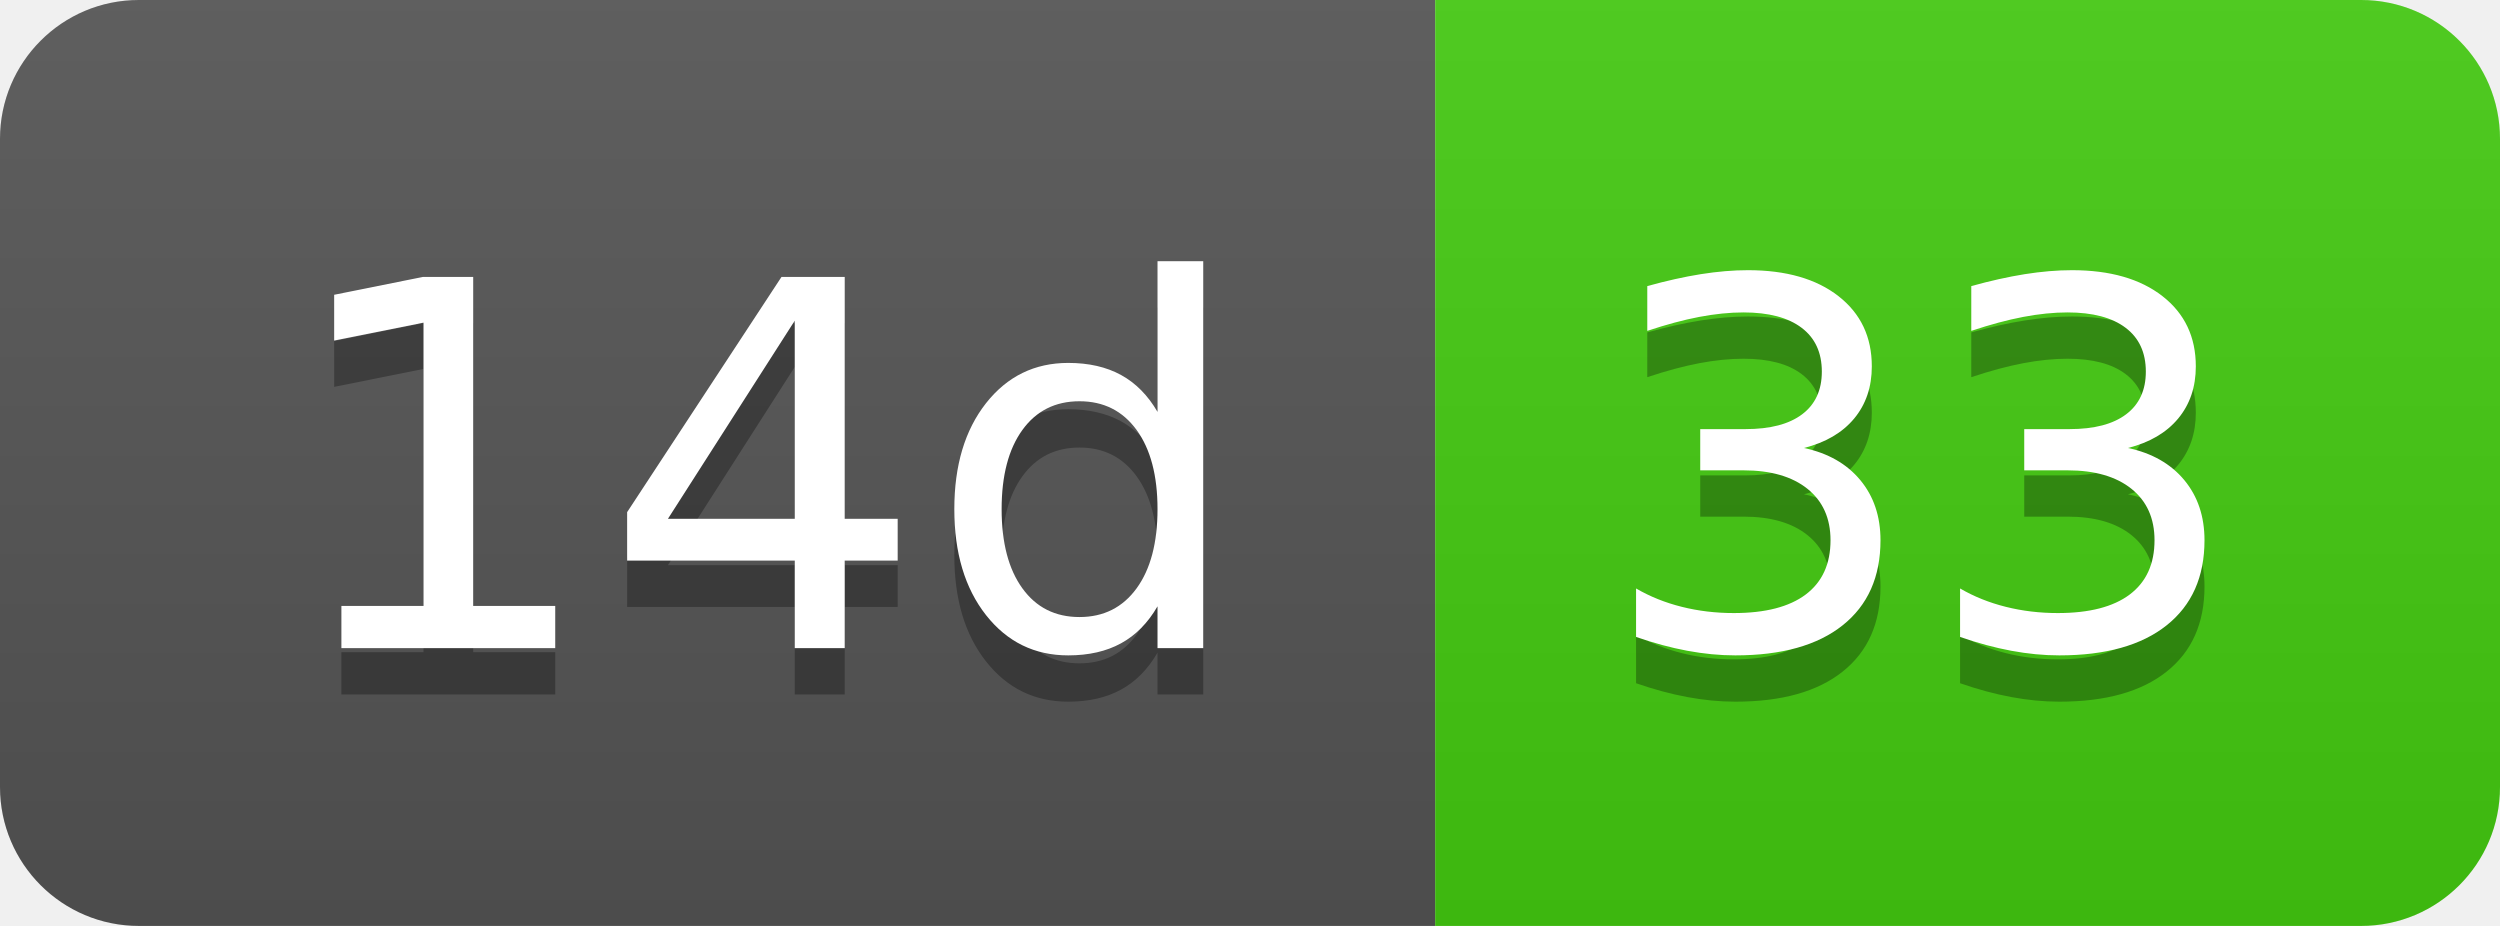
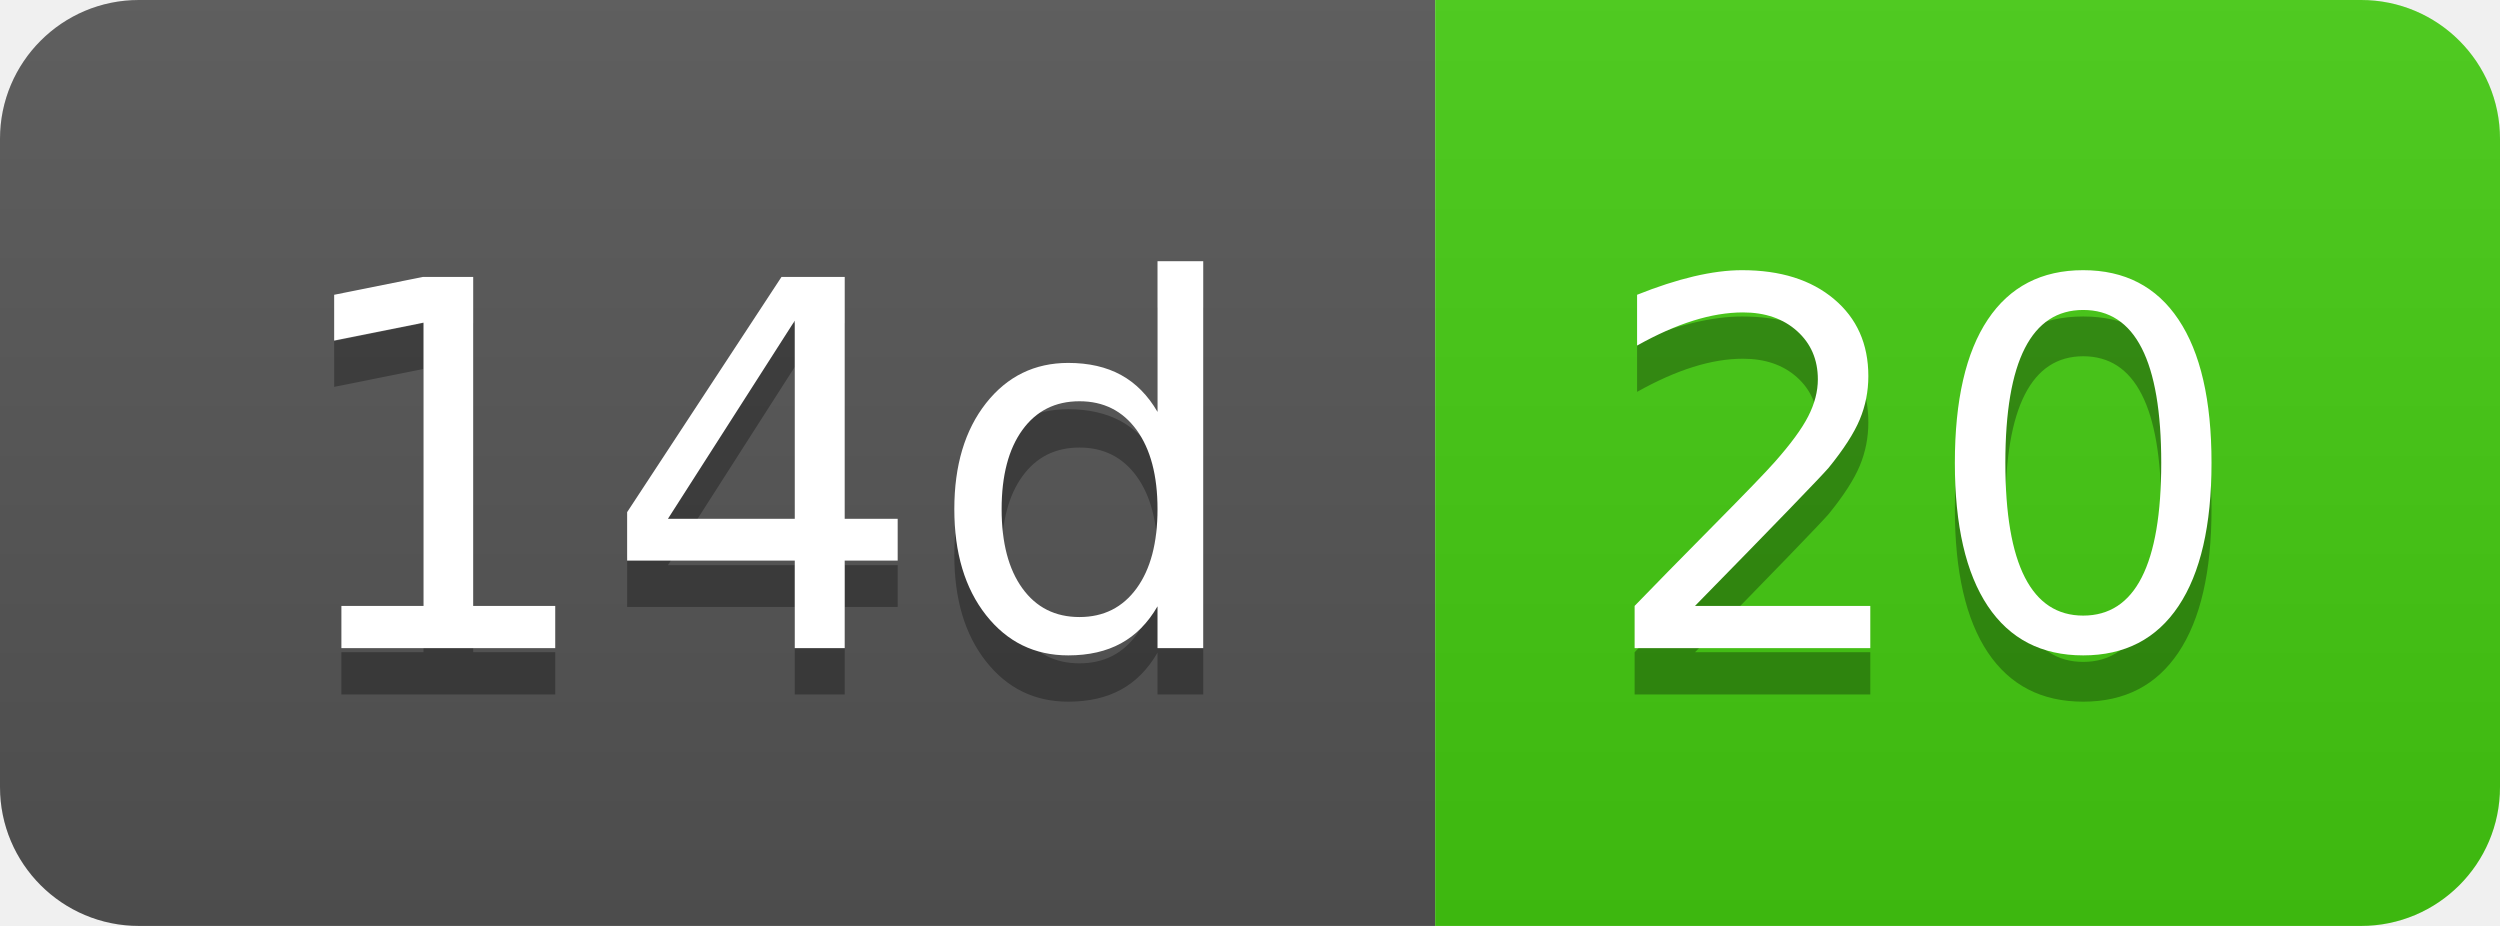
- <svg xmlns="http://www.w3.org/2000/svg" width="54" height="20" role="img" aria-label="14d: 33">
+ <svg xmlns="http://www.w3.org/2000/svg" width="54" height="20" role="img" aria-label="14d: 20">
  <linearGradient id="s" x2="0" y2="100%">
    <stop offset="0" stop-color="#bbb" stop-opacity=".1" />
    <stop offset="1" stop-opacity=".1" />
  </linearGradient>
  <clipPath id="r">
    <rect width="54" height="20" rx="3" fill="#fff" />
  </clipPath>
  <g clip-path="url(#r)">
    <rect width="31" height="20" fill="#555" />
    <rect x="31" width="23" height="20" fill="#4c1" />
    <rect width="54" height="20" fill="url(#s)" />
  </g>
  <g fill="#fff" text-anchor="middle" font-family="Verdana,Geneva,DejaVu Sans,sans-serif" text-rendering="geometricPrecision" font-size="110">
    <text aria-hidden="true" x="165" y="150" fill="#010101" fill-opacity=".3" transform="scale(.1)" textLength="210">14d</text>
    <text x="165" y="140" transform="scale(.1)" fill="#fff" textLength="210">14d</text>
-     <text aria-hidden="true" x="415" y="150" fill="#010101" fill-opacity=".3" transform="scale(.1)" textLength="130">33</text>
-     <text x="415" y="140" transform="scale(.1)" fill="#fff" textLength="130">33</text>
+     <text aria-hidden="true" x="415" y="150" fill="#010101" fill-opacity=".3" transform="scale(.1)" textLength="130">20</text>
+     <text x="415" y="140" transform="scale(.1)" fill="#fff" textLength="130">20</text>
  </g>
</svg>
